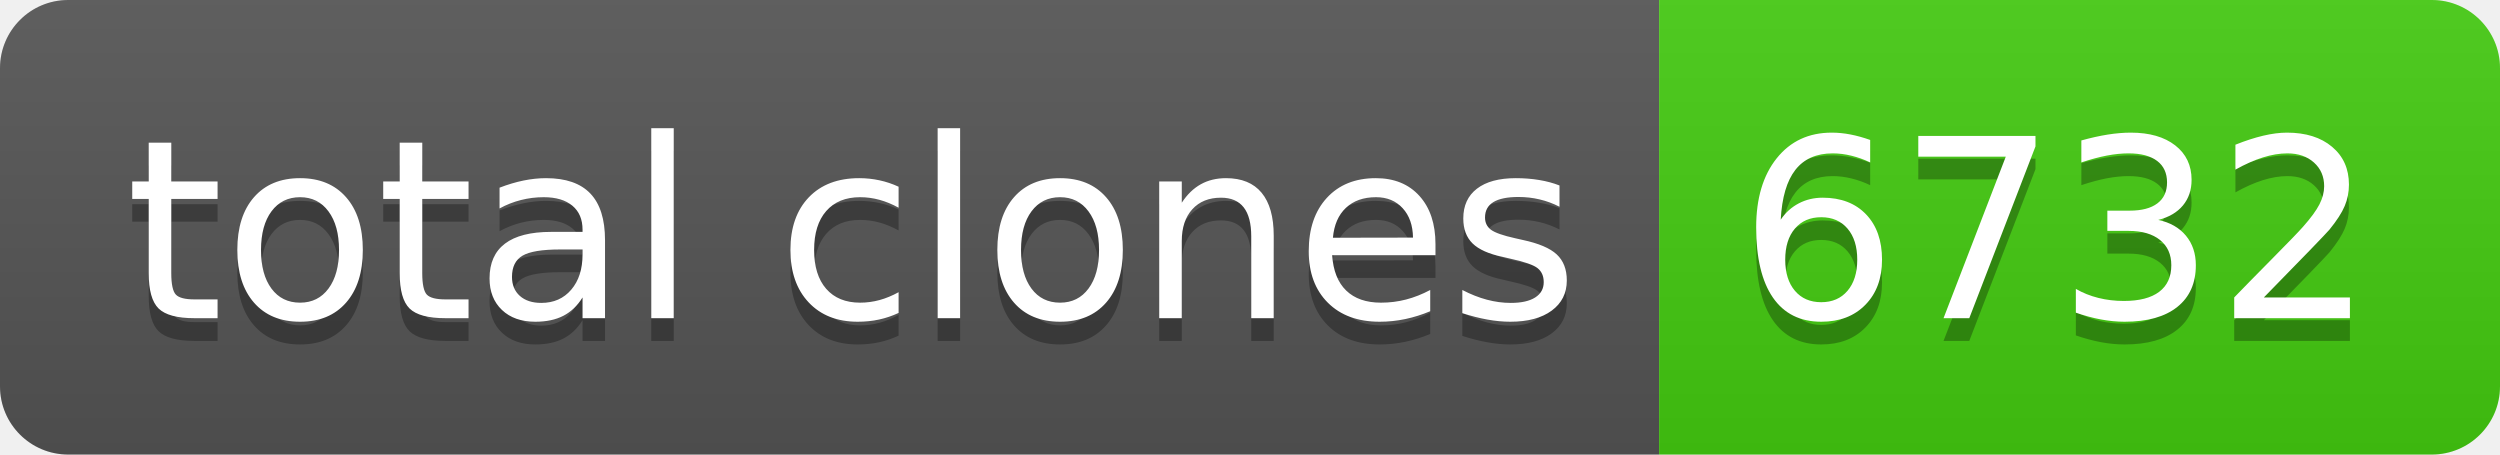
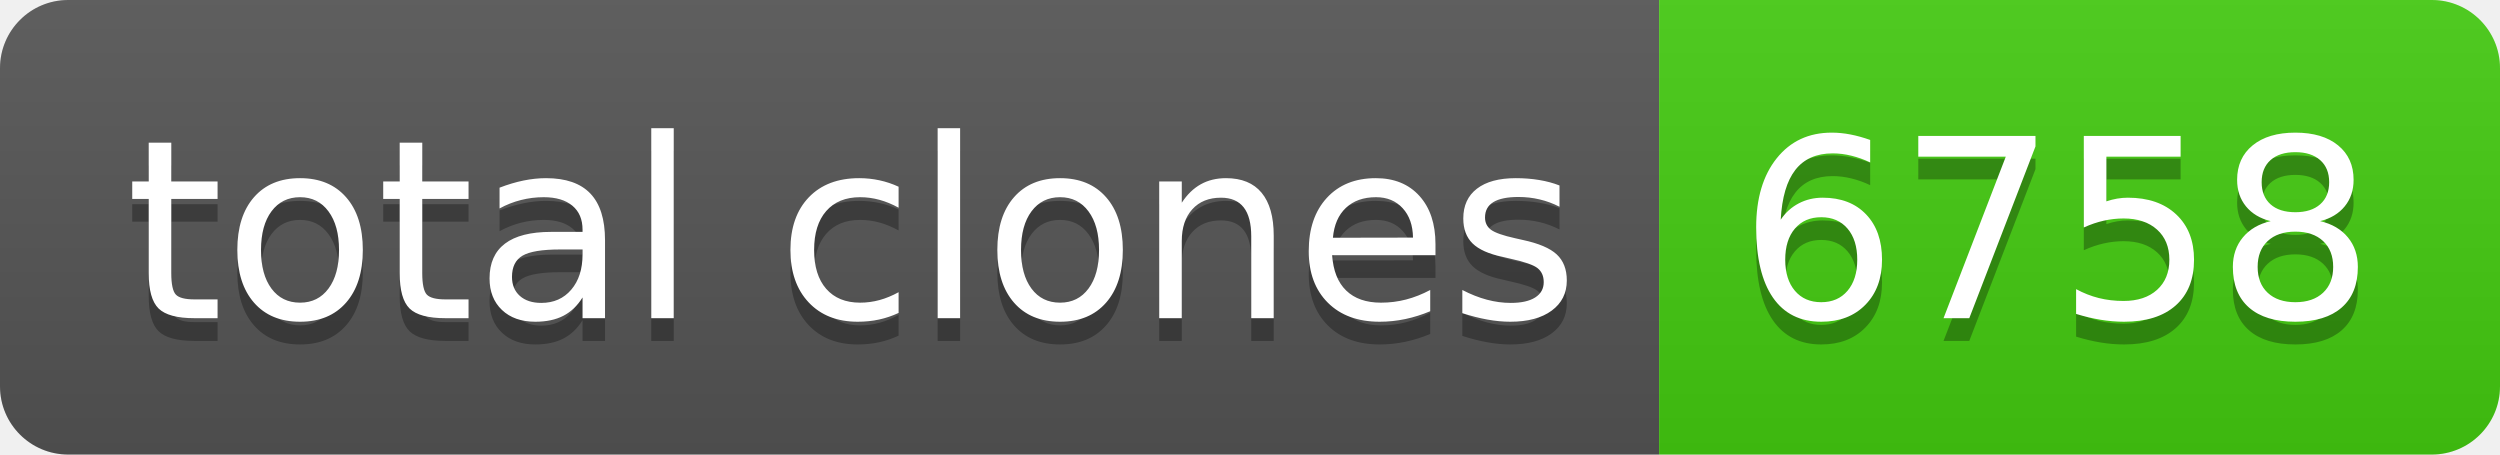
- <svg xmlns="http://www.w3.org/2000/svg" width="110" height="20" role="img" aria-label="total clones: 6732">
+ <svg xmlns="http://www.w3.org/2000/svg" width="110" height="20" role="img" aria-label="total clones: 6758">
  <linearGradient id="s" x2="0" y2="100%">
    <stop offset="0" stop-color="#bbb" stop-opacity=".1" />
    <stop offset="1" stop-opacity=".1" />
  </linearGradient>
  <clipPath id="r">
    <rect width="110" height="20" rx="3" fill="#fff" />
  </clipPath>
  <g clip-path="url(#r)">
    <rect width="73" height="20" fill="#555" />
    <rect x="73" width="37" height="20" fill="#4c1" />
    <rect width="110" height="20" fill="url(#s)" />
  </g>
  <g fill="#fff" text-anchor="middle" font-family="Verdana,Geneva,DejaVu Sans,sans-serif" text-rendering="geometricPrecision" font-size="110">
    <text aria-hidden="true" x="375" y="150" fill="#010101" fill-opacity=".3" transform="scale(.1)" textLength="630">total clones</text>
    <text x="375" y="140" transform="scale(.1)" fill="#fff" textLength="630">total clones</text>
-     <text aria-hidden="true" x="905" y="150" fill="#010101" fill-opacity=".3" transform="scale(.1)" textLength="270">6732</text>
-     <text x="905" y="140" transform="scale(.1)" fill="#fff" textLength="270">6732</text>
+     <text aria-hidden="true" x="905" y="150" fill="#010101" fill-opacity=".3" transform="scale(.1)" textLength="270">6758</text>
+     <text x="905" y="140" transform="scale(.1)" fill="#fff" textLength="270">6758</text>
  </g>
</svg>
